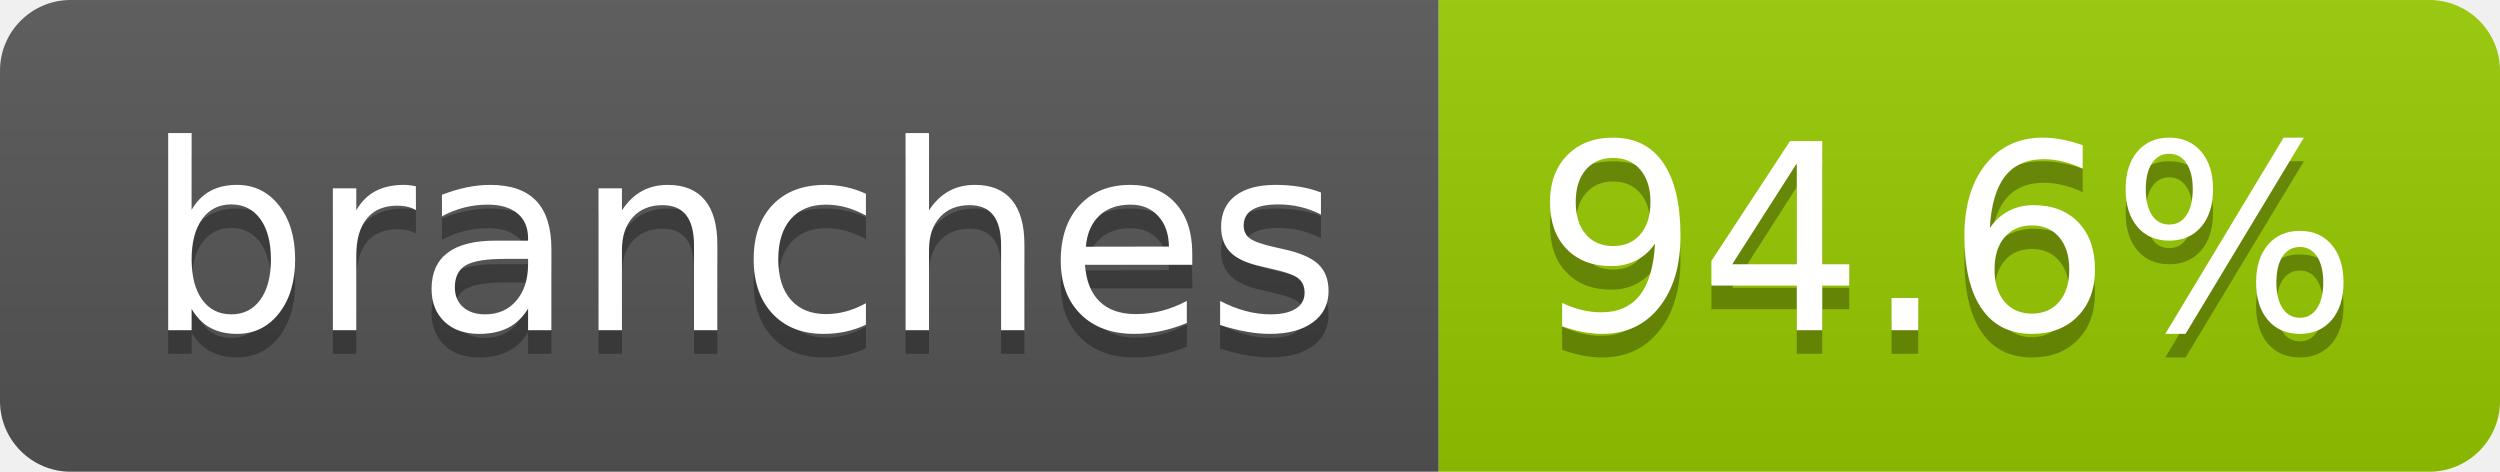
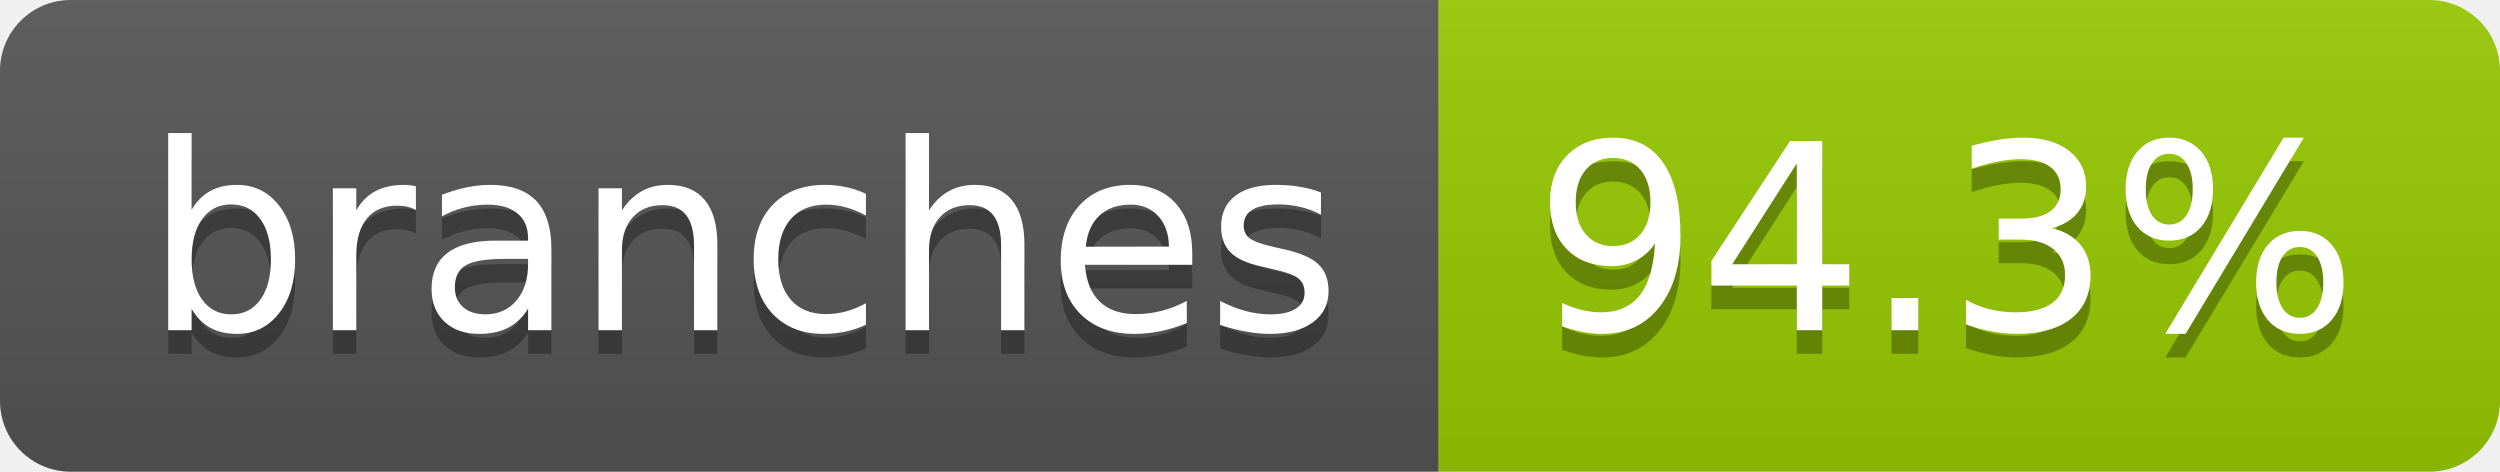
- <svg xmlns="http://www.w3.org/2000/svg" width="106" height="20" role="img" aria-label="branches: 94.6%">
+ <svg xmlns="http://www.w3.org/2000/svg" width="106" height="20" role="img" aria-label="branches: 94.3%">
  <linearGradient id="s" x2="0" y2="100%">
    <stop offset="0" stop-color="#bbb" stop-opacity=".1" />
    <stop offset="1" stop-opacity=".1" />
  </linearGradient>
  <clipPath id="r">
    <rect width="106" height="20" rx="3" fill="#fff" />
  </clipPath>
  <g clip-path="url(#r)">
    <rect width="61" height="20" fill="#555" />
    <rect x="61" width="45" height="20" fill="#97ca00" />
    <rect width="106" height="20" fill="url(#s)" />
  </g>
  <g fill="#fff" text-anchor="middle" font-family="Verdana,Geneva,DejaVu Sans,sans-serif" text-rendering="geometricPrecision" font-size="110">
    <text aria-hidden="true" x="315" y="150" fill="#010101" fill-opacity=".3" transform="scale(.1)" textLength="507">branches</text>
    <text x="315" y="140" transform="scale(.1)" fill="#fff" textLength="507">branches</text>
-     <text aria-hidden="true" x="825" y="150" fill="#010101" fill-opacity=".3" transform="scale(.1)" textLength="350">94.6%</text>
-     <text x="825" y="140" transform="scale(.1)" fill="#fff" textLength="350">94.6%</text>
+     <text aria-hidden="true" x="825" y="150" fill="#010101" fill-opacity=".3" transform="scale(.1)" textLength="350">94.3%</text>
+     <text x="825" y="140" transform="scale(.1)" fill="#fff" textLength="350">94.3%</text>
  </g>
</svg>
